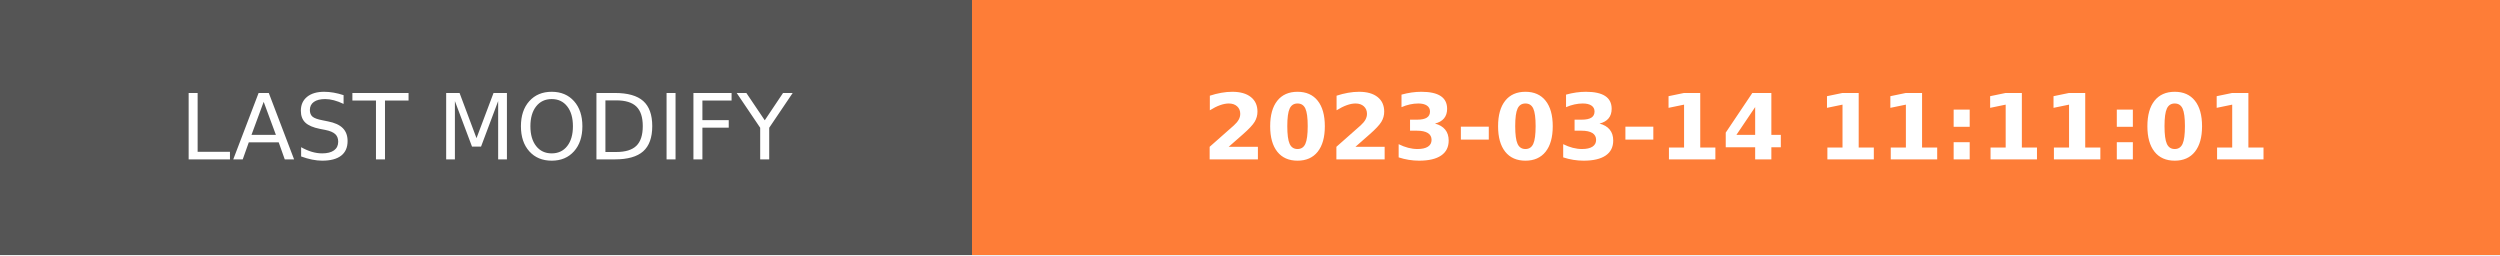
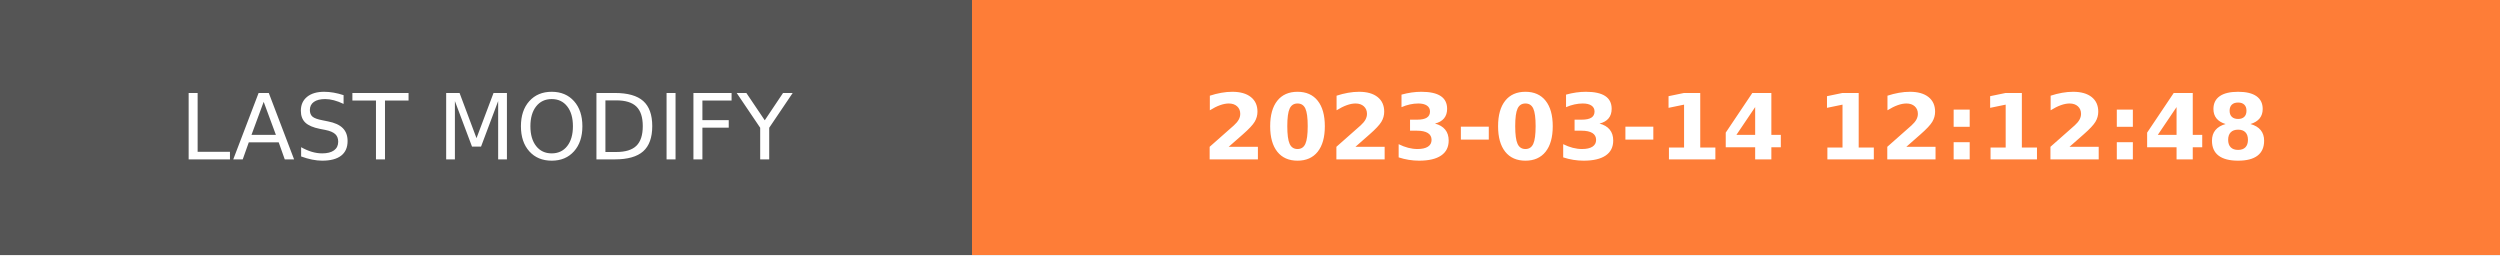
- <svg xmlns="http://www.w3.org/2000/svg" width="274.5" height="28" role="img" aria-label="LAST MODIFY: 2023-03-14 11:11:01">
+ <svg xmlns="http://www.w3.org/2000/svg" width="274.5" height="28" role="img" aria-label="LAST MODIFY: 2023-03-14 12:12:48">
  <g shape-rendering="crispEdges">
    <rect width="106.75" height="28" fill="#555" />
    <rect x="106.75" width="167.75" height="28" fill="#fe7d37" />
  </g>
  <g fill="#fff" text-anchor="middle" font-family="Verdana,Geneva,DejaVu Sans,sans-serif" text-rendering="geometricPrecision" font-size="100">
    <text transform="scale(.1)" x="533.75" y="175" textLength="827.5" fill="#fff">LAST MODIFY</text>
-     <text transform="scale(.1)" x="1906.25" y="175" textLength="1437.5" fill="#fff" font-weight="bold">2023-03-14 11:11:01</text>
+     <text transform="scale(.1)" x="1906.25" y="175" textLength="1437.5" fill="#fff" font-weight="bold">2023-03-14 12:12:48</text>
  </g>
</svg>
